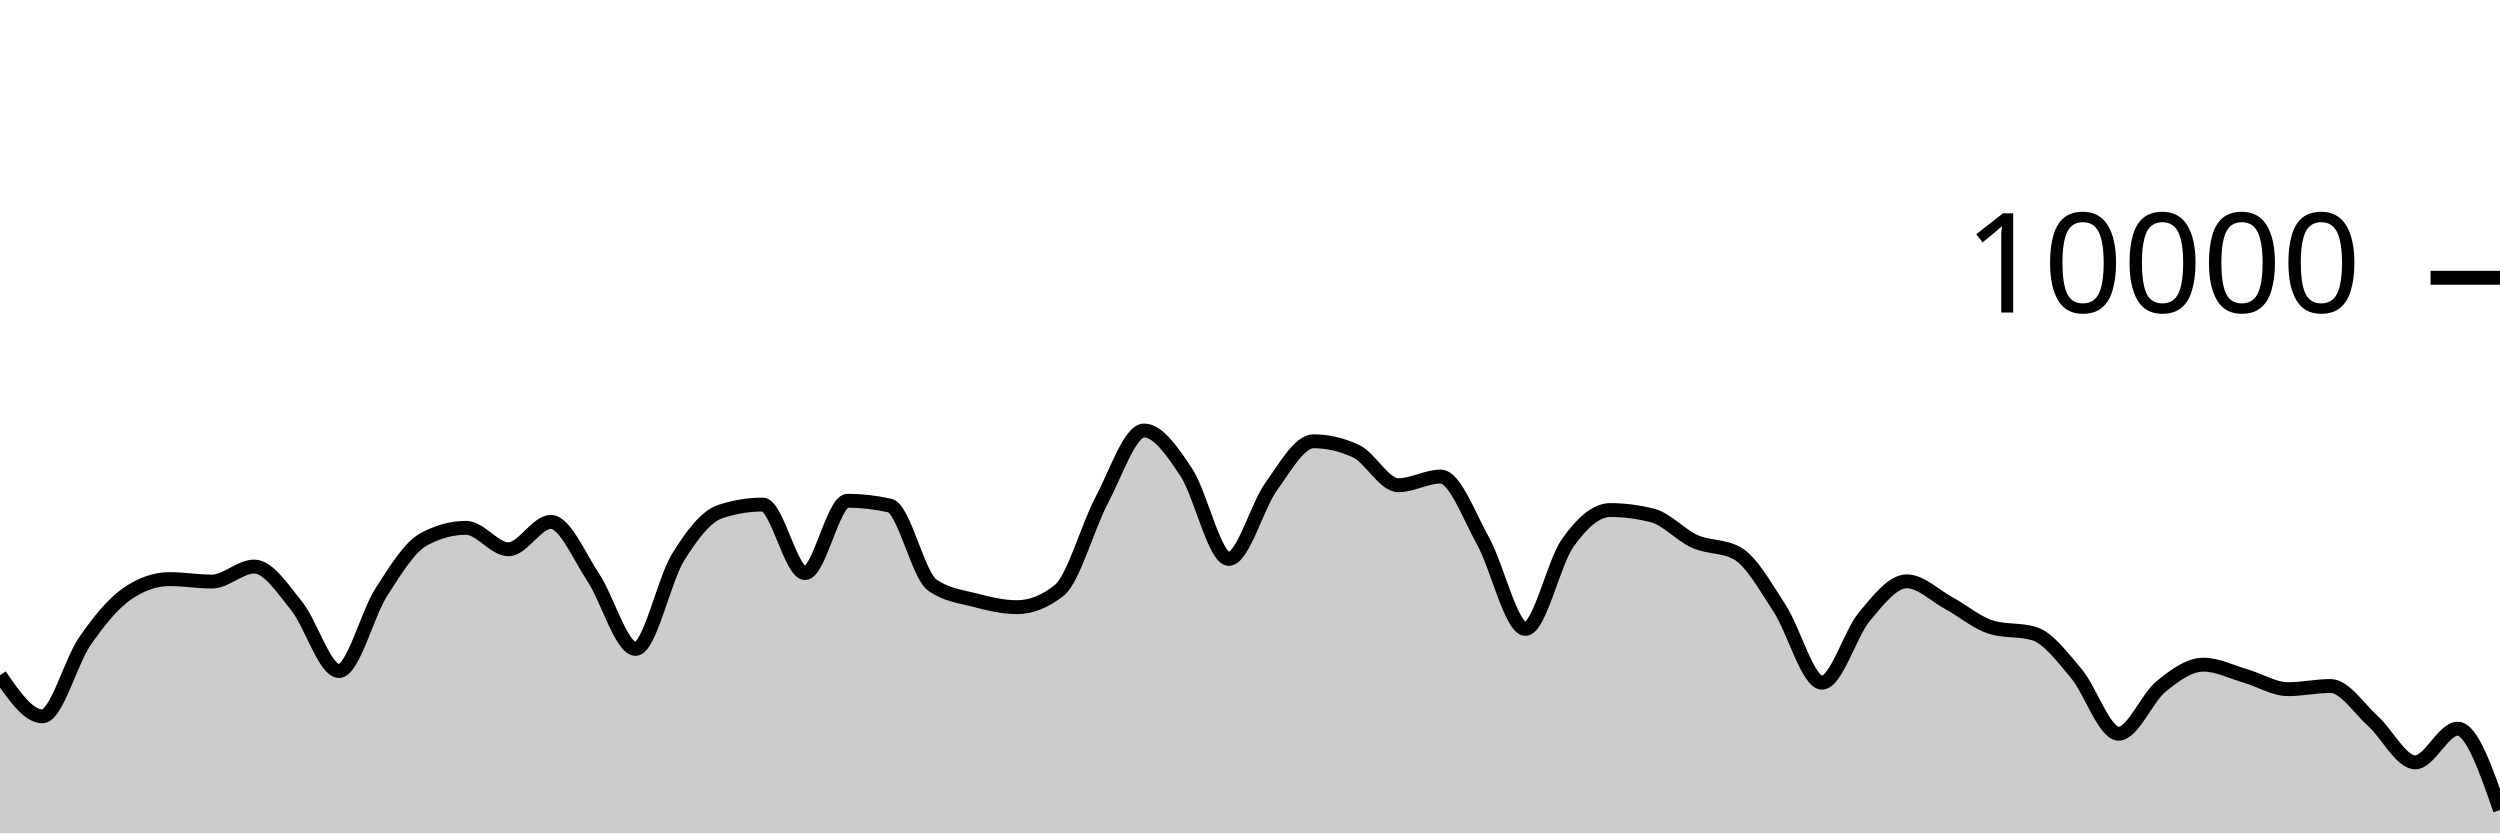
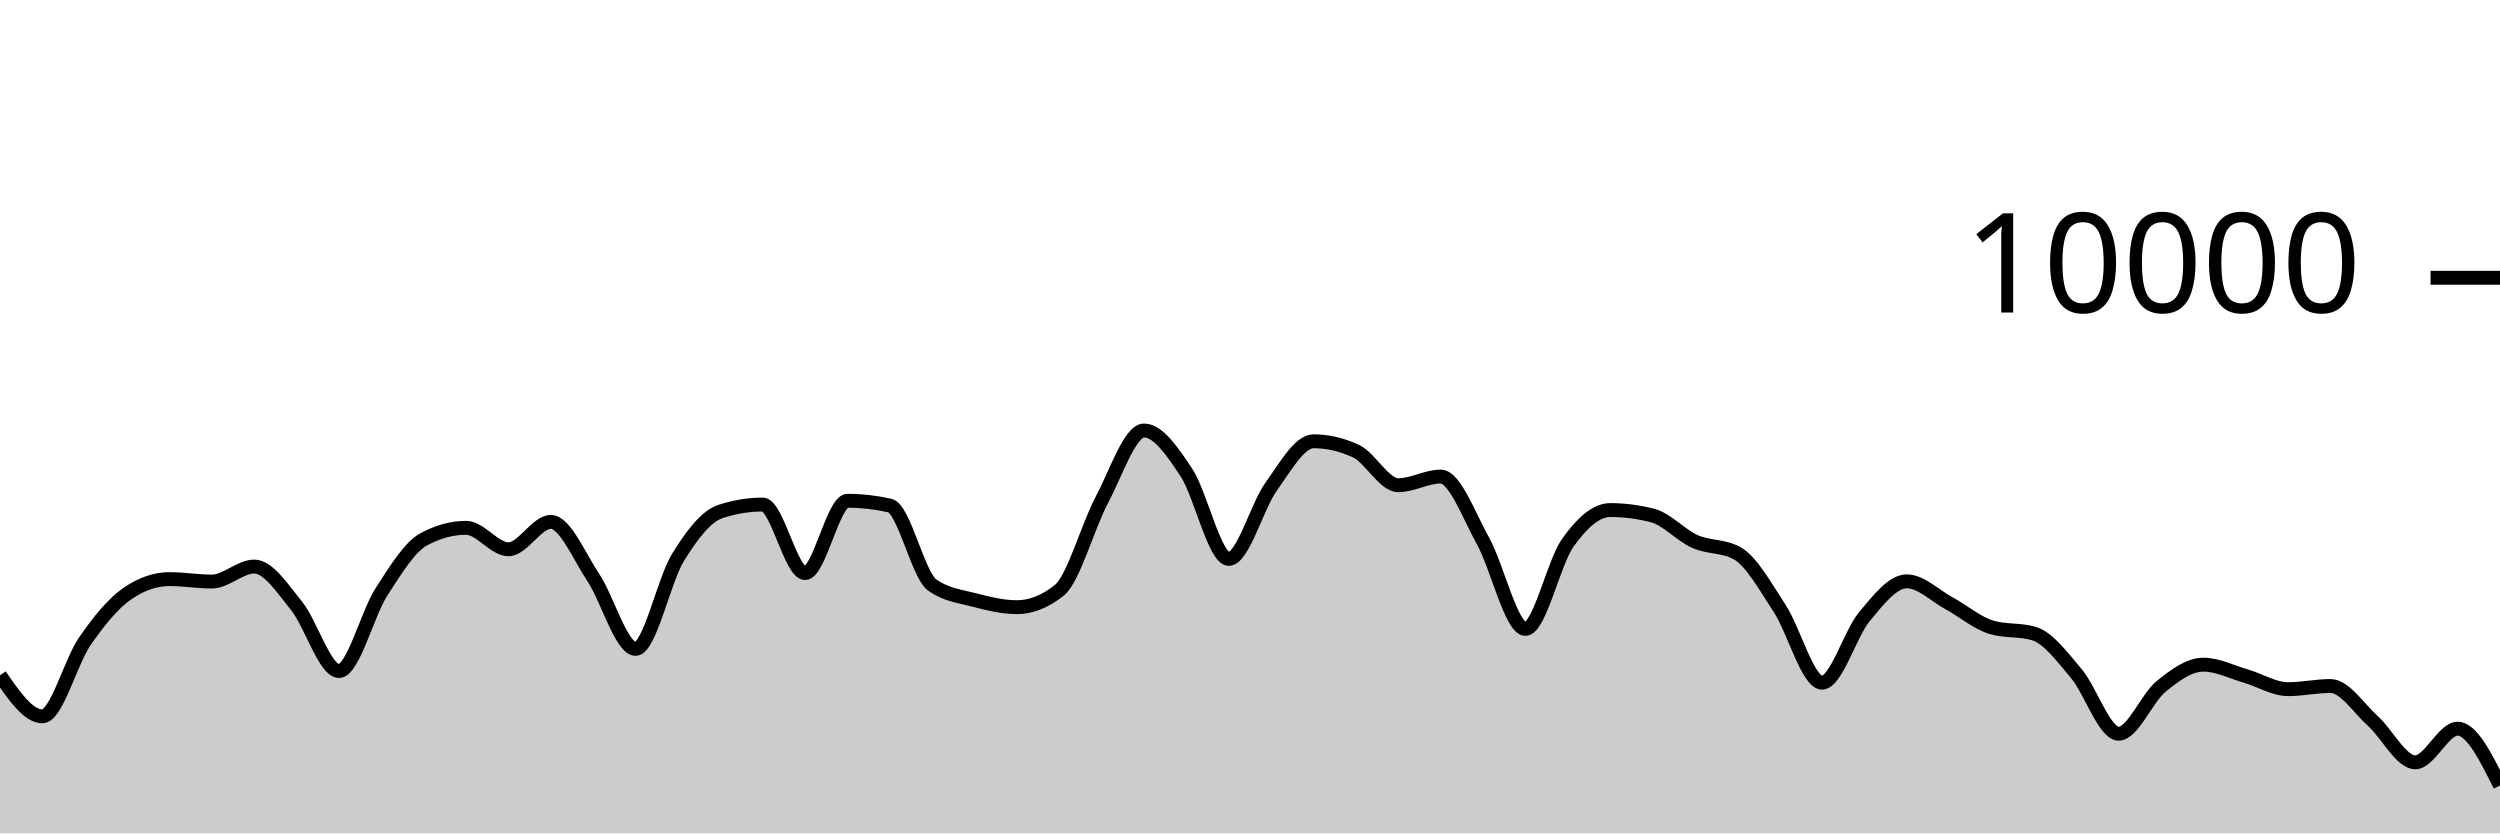
<svg xmlns="http://www.w3.org/2000/svg" viewBox="0 0 180 60">
  <g transform="translate(0,20)">
-     <path class="area" fill="rgba(0, 0, 0, 0.2)" d="M0,28.624C1.017,30.1,2.034,31.576,3.051,31.576C4.068,31.576,5.085,27.651,6.102,26.18C7.119,24.709,8.136,23.456,9.153,22.752C10.169,22.048,11.186,21.696,12.203,21.696C13.22,21.696,14.237,21.872,15.254,21.872C16.271,21.872,17.288,20.792,18.305,20.792C19.322,20.792,20.339,22.375,21.356,23.628C22.373,24.881,23.39,28.312,24.407,28.312C25.424,28.312,26.441,24.208,27.458,22.628C28.475,21.048,29.492,19.384,30.508,18.832C31.525,18.28,32.542,18.004,33.559,18.004C34.576,18.004,35.593,19.548,36.61,19.548C37.627,19.548,38.644,17.576,39.661,17.576C40.678,17.576,41.695,20.048,42.712,21.572C43.729,23.096,44.746,26.72,45.763,26.72C46.78,26.72,47.797,21.784,48.814,20.136C49.831,18.488,50.847,17.168,51.864,16.832C52.881,16.496,53.898,16.328,54.915,16.328C55.932,16.328,56.949,21.264,57.966,21.264C58.983,21.264,60,16.056,61.017,16.056C62.034,16.056,63.051,16.171,64.068,16.4C65.085,16.629,66.102,21.397,67.119,22.12C68.136,22.843,69.153,22.938,70.169,23.204C71.186,23.47,72.203,23.716,73.22,23.716C74.237,23.716,75.254,23.311,76.271,22.5C77.288,21.689,78.305,17.933,79.322,16.016C80.339,14.099,81.356,10.996,82.373,10.996C83.39,10.996,84.407,12.487,85.424,14.028C86.441,15.569,87.458,20.24,88.475,20.24C89.492,20.24,90.508,16.443,91.525,15.032C92.542,13.621,93.559,11.772,94.576,11.772C95.593,11.772,96.61,12.008,97.627,12.48C98.644,12.952,99.661,14.936,100.678,14.936C101.695,14.936,102.712,14.312,103.729,14.312C104.746,14.312,105.763,17.128,106.78,18.956C107.797,20.784,108.814,25.28,109.831,25.28C110.847,25.28,111.864,20.506,112.881,19.08C113.898,17.654,114.915,16.724,115.932,16.724C116.949,16.724,117.966,16.855,118.983,17.116C120,17.377,121.017,18.534,122.034,18.988C123.051,19.442,124.068,19.272,125.085,19.84C126.102,20.408,127.119,22.256,128.136,23.808C129.153,25.36,130.169,29.152,131.186,29.152C132.203,29.152,133.22,25.612,134.237,24.396C135.254,23.18,136.271,21.856,137.288,21.856C138.305,21.856,139.322,22.888,140.339,23.44C141.356,23.992,142.373,24.869,143.39,25.168C144.407,25.467,145.424,25.317,146.441,25.616C147.458,25.915,148.475,27.29,149.492,28.492C150.508,29.694,151.525,32.828,152.542,32.828C153.559,32.828,154.576,30.257,155.593,29.428C156.61,28.599,157.627,27.856,158.644,27.856C159.661,27.856,160.678,28.382,161.695,28.676C162.712,28.97,163.729,29.62,164.746,29.62C165.763,29.62,166.78,29.392,167.797,29.392C168.814,29.392,169.831,30.996,170.847,31.912C171.864,32.828,172.881,34.888,173.898,34.888C174.915,34.888,175.932,32.464,176.949,32.464C177.966,32.464,178.983,35.39,180,38.316L180,40C178.983,40,177.966,40,176.949,40C175.932,40,174.915,40,173.898,40C172.881,40,171.864,40,170.847,40C169.831,40,168.814,40,167.797,40C166.78,40,165.763,40,164.746,40C163.729,40,162.712,40,161.695,40C160.678,40,159.661,40,158.644,40C157.627,40,156.61,40,155.593,40C154.576,40,153.559,40,152.542,40C151.525,40,150.508,40,149.492,40C148.475,40,147.458,40,146.441,40C145.424,40,144.407,40,143.39,40C142.373,40,141.356,40,140.339,40C139.322,40,138.305,40,137.288,40C136.271,40,135.254,40,134.237,40C133.22,40,132.203,40,131.186,40C130.169,40,129.153,40,128.136,40C127.119,40,126.102,40,125.085,40C124.068,40,123.051,40,122.034,40C121.017,40,120,40,118.983,40C117.966,40,116.949,40,115.932,40C114.915,40,113.898,40,112.881,40C111.864,40,110.847,40,109.831,40C108.814,40,107.797,40,106.78,40C105.763,40,104.746,40,103.729,40C102.712,40,101.695,40,100.678,40C99.661,40,98.644,40,97.627,40C96.61,40,95.593,40,94.576,40C93.559,40,92.542,40,91.525,40C90.508,40,89.492,40,88.475,40C87.458,40,86.441,40,85.424,40C84.407,40,83.39,40,82.373,40C81.356,40,80.339,40,79.322,40C78.305,40,77.288,40,76.271,40C75.254,40,74.237,40,73.22,40C72.203,40,71.186,40,70.169,40C69.153,40,68.136,40,67.119,40C66.102,40,65.085,40,64.068,40C63.051,40,62.034,40,61.017,40C60,40,58.983,40,57.966,40C56.949,40,55.932,40,54.915,40C53.898,40,52.881,40,51.864,40C50.847,40,49.831,40,48.814,40C47.797,40,46.78,40,45.763,40C44.746,40,43.729,40,42.712,40C41.695,40,40.678,40,39.661,40C38.644,40,37.627,40,36.61,40C35.593,40,34.576,40,33.559,40C32.542,40,31.525,40,30.508,40C29.492,40,28.475,40,27.458,40C26.441,40,25.424,40,24.407,40C23.39,40,22.373,40,21.356,40C20.339,40,19.322,40,18.305,40C17.288,40,16.271,40,15.254,40C14.237,40,13.22,40,12.203,40C11.186,40,10.169,40,9.153,40C8.136,40,7.119,40,6.102,40C5.085,40,4.068,40,3.051,40C2.034,40,1.017,40,0,40Z" />
-     <path class="line" stroke="black" fill="none" d="M0,28.624C1.017,30.1,2.034,31.576,3.051,31.576C4.068,31.576,5.085,27.651,6.102,26.18C7.119,24.709,8.136,23.456,9.153,22.752C10.169,22.048,11.186,21.696,12.203,21.696C13.22,21.696,14.237,21.872,15.254,21.872C16.271,21.872,17.288,20.792,18.305,20.792C19.322,20.792,20.339,22.375,21.356,23.628C22.373,24.881,23.39,28.312,24.407,28.312C25.424,28.312,26.441,24.208,27.458,22.628C28.475,21.048,29.492,19.384,30.508,18.832C31.525,18.28,32.542,18.004,33.559,18.004C34.576,18.004,35.593,19.548,36.61,19.548C37.627,19.548,38.644,17.576,39.661,17.576C40.678,17.576,41.695,20.048,42.712,21.572C43.729,23.096,44.746,26.72,45.763,26.72C46.78,26.72,47.797,21.784,48.814,20.136C49.831,18.488,50.847,17.168,51.864,16.832C52.881,16.496,53.898,16.328,54.915,16.328C55.932,16.328,56.949,21.264,57.966,21.264C58.983,21.264,60,16.056,61.017,16.056C62.034,16.056,63.051,16.171,64.068,16.4C65.085,16.629,66.102,21.397,67.119,22.12C68.136,22.843,69.153,22.938,70.169,23.204C71.186,23.47,72.203,23.716,73.22,23.716C74.237,23.716,75.254,23.311,76.271,22.5C77.288,21.689,78.305,17.933,79.322,16.016C80.339,14.099,81.356,10.996,82.373,10.996C83.39,10.996,84.407,12.487,85.424,14.028C86.441,15.569,87.458,20.24,88.475,20.24C89.492,20.24,90.508,16.443,91.525,15.032C92.542,13.621,93.559,11.772,94.576,11.772C95.593,11.772,96.61,12.008,97.627,12.48C98.644,12.952,99.661,14.936,100.678,14.936C101.695,14.936,102.712,14.312,103.729,14.312C104.746,14.312,105.763,17.128,106.78,18.956C107.797,20.784,108.814,25.28,109.831,25.28C110.847,25.28,111.864,20.506,112.881,19.08C113.898,17.654,114.915,16.724,115.932,16.724C116.949,16.724,117.966,16.855,118.983,17.116C120,17.377,121.017,18.534,122.034,18.988C123.051,19.442,124.068,19.272,125.085,19.84C126.102,20.408,127.119,22.256,128.136,23.808C129.153,25.36,130.169,29.152,131.186,29.152C132.203,29.152,133.22,25.612,134.237,24.396C135.254,23.18,136.271,21.856,137.288,21.856C138.305,21.856,139.322,22.888,140.339,23.44C141.356,23.992,142.373,24.869,143.39,25.168C144.407,25.467,145.424,25.317,146.441,25.616C147.458,25.915,148.475,27.29,149.492,28.492C150.508,29.694,151.525,32.828,152.542,32.828C153.559,32.828,154.576,30.257,155.593,29.428C156.61,28.599,157.627,27.856,158.644,27.856C159.661,27.856,160.678,28.382,161.695,28.676C162.712,28.97,163.729,29.62,164.746,29.62C165.763,29.62,166.78,29.392,167.797,29.392C168.814,29.392,169.831,30.996,170.847,31.912C171.864,32.828,172.881,34.888,173.898,34.888C174.915,34.888,175.932,32.464,176.949,32.464C177.966,32.464,178.983,35.39,180,38.316" />
+     <path class="area" fill="rgba(0, 0, 0, 0.2)" d="M0,28.624C1.017,30.1,2.034,31.576,3.051,31.576C4.068,31.576,5.085,27.651,6.102,26.18C7.119,24.709,8.136,23.456,9.153,22.752C10.169,22.048,11.186,21.696,12.203,21.696C13.22,21.696,14.237,21.872,15.254,21.872C16.271,21.872,17.288,20.792,18.305,20.792C19.322,20.792,20.339,22.375,21.356,23.628C22.373,24.881,23.39,28.312,24.407,28.312C25.424,28.312,26.441,24.208,27.458,22.628C28.475,21.048,29.492,19.384,30.508,18.832C31.525,18.28,32.542,18.004,33.559,18.004C34.576,18.004,35.593,19.548,36.61,19.548C37.627,19.548,38.644,17.576,39.661,17.576C40.678,17.576,41.695,20.048,42.712,21.572C43.729,23.096,44.746,26.72,45.763,26.72C46.78,26.72,47.797,21.784,48.814,20.136C49.831,18.488,50.847,17.168,51.864,16.832C52.881,16.496,53.898,16.328,54.915,16.328C55.932,16.328,56.949,21.264,57.966,21.264C58.983,21.264,60,16.056,61.017,16.056C62.034,16.056,63.051,16.171,64.068,16.4C65.085,16.629,66.102,21.397,67.119,22.12C68.136,22.843,69.153,22.938,70.169,23.204C71.186,23.47,72.203,23.716,73.22,23.716C74.237,23.716,75.254,23.311,76.271,22.5C77.288,21.689,78.305,17.933,79.322,16.016C80.339,14.099,81.356,10.996,82.373,10.996C83.39,10.996,84.407,12.487,85.424,14.028C86.441,15.569,87.458,20.24,88.475,20.24C89.492,20.24,90.508,16.443,91.525,15.032C92.542,13.621,93.559,11.772,94.576,11.772C95.593,11.772,96.61,12.008,97.627,12.48C98.644,12.952,99.661,14.936,100.678,14.936C101.695,14.936,102.712,14.312,103.729,14.312C104.746,14.312,105.763,17.128,106.78,18.956C107.797,20.784,108.814,25.28,109.831,25.28C110.847,25.28,111.864,20.506,112.881,19.08C113.898,17.654,114.915,16.724,115.932,16.724C116.949,16.724,117.966,16.855,118.983,17.116C120,17.377,121.017,18.534,122.034,18.988C123.051,19.442,124.068,19.272,125.085,19.84C126.102,20.408,127.119,22.256,128.136,23.808C129.153,25.36,130.169,29.152,131.186,29.152C132.203,29.152,133.22,25.612,134.237,24.396C135.254,23.18,136.271,21.856,137.288,21.856C138.305,21.856,139.322,22.888,140.339,23.44C141.356,23.992,142.373,24.869,143.39,25.168C144.407,25.467,145.424,25.317,146.441,25.616C147.458,25.915,148.475,27.29,149.492,28.492C150.508,29.694,151.525,32.828,152.542,32.828C153.559,32.828,154.576,30.257,155.593,29.428C156.61,28.599,157.627,27.856,158.644,27.856C159.661,27.856,160.678,28.382,161.695,28.676C162.712,28.97,163.729,29.62,164.746,29.62C165.763,29.62,166.78,29.392,167.797,29.392C168.814,29.392,169.831,30.996,170.847,31.912C171.864,32.828,172.881,34.888,173.898,34.888C174.915,34.888,175.932,32.464,176.949,32.464C177.966,32.464,178.983,34.51,180,36.556L180,40C178.983,40,177.966,40,176.949,40C175.932,40,174.915,40,173.898,40C172.881,40,171.864,40,170.847,40C169.831,40,168.814,40,167.797,40C166.78,40,165.763,40,164.746,40C163.729,40,162.712,40,161.695,40C160.678,40,159.661,40,158.644,40C157.627,40,156.61,40,155.593,40C154.576,40,153.559,40,152.542,40C151.525,40,150.508,40,149.492,40C148.475,40,147.458,40,146.441,40C145.424,40,144.407,40,143.39,40C142.373,40,141.356,40,140.339,40C139.322,40,138.305,40,137.288,40C136.271,40,135.254,40,134.237,40C133.22,40,132.203,40,131.186,40C130.169,40,129.153,40,128.136,40C127.119,40,126.102,40,125.085,40C124.068,40,123.051,40,122.034,40C121.017,40,120,40,118.983,40C117.966,40,116.949,40,115.932,40C114.915,40,113.898,40,112.881,40C111.864,40,110.847,40,109.831,40C108.814,40,107.797,40,106.78,40C105.763,40,104.746,40,103.729,40C102.712,40,101.695,40,100.678,40C99.661,40,98.644,40,97.627,40C96.61,40,95.593,40,94.576,40C93.559,40,92.542,40,91.525,40C90.508,40,89.492,40,88.475,40C87.458,40,86.441,40,85.424,40C84.407,40,83.39,40,82.373,40C81.356,40,80.339,40,79.322,40C78.305,40,77.288,40,76.271,40C75.254,40,74.237,40,73.22,40C72.203,40,71.186,40,70.169,40C69.153,40,68.136,40,67.119,40C66.102,40,65.085,40,64.068,40C63.051,40,62.034,40,61.017,40C60,40,58.983,40,57.966,40C56.949,40,55.932,40,54.915,40C53.898,40,52.881,40,51.864,40C50.847,40,49.831,40,48.814,40C47.797,40,46.78,40,45.763,40C44.746,40,43.729,40,42.712,40C41.695,40,40.678,40,39.661,40C38.644,40,37.627,40,36.61,40C35.593,40,34.576,40,33.559,40C32.542,40,31.525,40,30.508,40C29.492,40,28.475,40,27.458,40C26.441,40,25.424,40,24.407,40C23.39,40,22.373,40,21.356,40C20.339,40,19.322,40,18.305,40C17.288,40,16.271,40,15.254,40C14.237,40,13.22,40,12.203,40C11.186,40,10.169,40,9.153,40C8.136,40,7.119,40,6.102,40C5.085,40,4.068,40,3.051,40C2.034,40,1.017,40,0,40Z" />
+     <path class="line" stroke="black" fill="none" d="M0,28.624C1.017,30.1,2.034,31.576,3.051,31.576C4.068,31.576,5.085,27.651,6.102,26.18C7.119,24.709,8.136,23.456,9.153,22.752C10.169,22.048,11.186,21.696,12.203,21.696C13.22,21.696,14.237,21.872,15.254,21.872C16.271,21.872,17.288,20.792,18.305,20.792C19.322,20.792,20.339,22.375,21.356,23.628C22.373,24.881,23.39,28.312,24.407,28.312C25.424,28.312,26.441,24.208,27.458,22.628C28.475,21.048,29.492,19.384,30.508,18.832C31.525,18.28,32.542,18.004,33.559,18.004C34.576,18.004,35.593,19.548,36.61,19.548C37.627,19.548,38.644,17.576,39.661,17.576C40.678,17.576,41.695,20.048,42.712,21.572C43.729,23.096,44.746,26.72,45.763,26.72C46.78,26.72,47.797,21.784,48.814,20.136C49.831,18.488,50.847,17.168,51.864,16.832C52.881,16.496,53.898,16.328,54.915,16.328C55.932,16.328,56.949,21.264,57.966,21.264C58.983,21.264,60,16.056,61.017,16.056C62.034,16.056,63.051,16.171,64.068,16.4C65.085,16.629,66.102,21.397,67.119,22.12C68.136,22.843,69.153,22.938,70.169,23.204C71.186,23.47,72.203,23.716,73.22,23.716C74.237,23.716,75.254,23.311,76.271,22.5C77.288,21.689,78.305,17.933,79.322,16.016C80.339,14.099,81.356,10.996,82.373,10.996C83.39,10.996,84.407,12.487,85.424,14.028C86.441,15.569,87.458,20.24,88.475,20.24C89.492,20.24,90.508,16.443,91.525,15.032C92.542,13.621,93.559,11.772,94.576,11.772C95.593,11.772,96.61,12.008,97.627,12.48C98.644,12.952,99.661,14.936,100.678,14.936C101.695,14.936,102.712,14.312,103.729,14.312C104.746,14.312,105.763,17.128,106.78,18.956C107.797,20.784,108.814,25.28,109.831,25.28C110.847,25.28,111.864,20.506,112.881,19.08C113.898,17.654,114.915,16.724,115.932,16.724C116.949,16.724,117.966,16.855,118.983,17.116C120,17.377,121.017,18.534,122.034,18.988C123.051,19.442,124.068,19.272,125.085,19.84C126.102,20.408,127.119,22.256,128.136,23.808C129.153,25.36,130.169,29.152,131.186,29.152C132.203,29.152,133.22,25.612,134.237,24.396C135.254,23.18,136.271,21.856,137.288,21.856C138.305,21.856,139.322,22.888,140.339,23.44C141.356,23.992,142.373,24.869,143.39,25.168C144.407,25.467,145.424,25.317,146.441,25.616C147.458,25.915,148.475,27.29,149.492,28.492C150.508,29.694,151.525,32.828,152.542,32.828C153.559,32.828,154.576,30.257,155.593,29.428C156.61,28.599,157.627,27.856,158.644,27.856C159.661,27.856,160.678,28.382,161.695,28.676C162.712,28.97,163.729,29.62,164.746,29.62C165.763,29.62,166.78,29.392,167.797,29.392C168.814,29.392,169.831,30.996,170.847,31.912C171.864,32.828,172.881,34.888,173.898,34.888C174.915,34.888,175.932,32.464,176.949,32.464C177.966,32.464,178.983,34.51,180,36.556" />
    <path class="axis-ceiling" stroke-width="1" stroke="black" fill="none" d="M175,0L180,0" />
    <text class="axis-ceiling-label" font-family="sans-serif" text-anchor="end" font-size="10px" x="170" y="2.5">10000</text>
  </g>
</svg>
